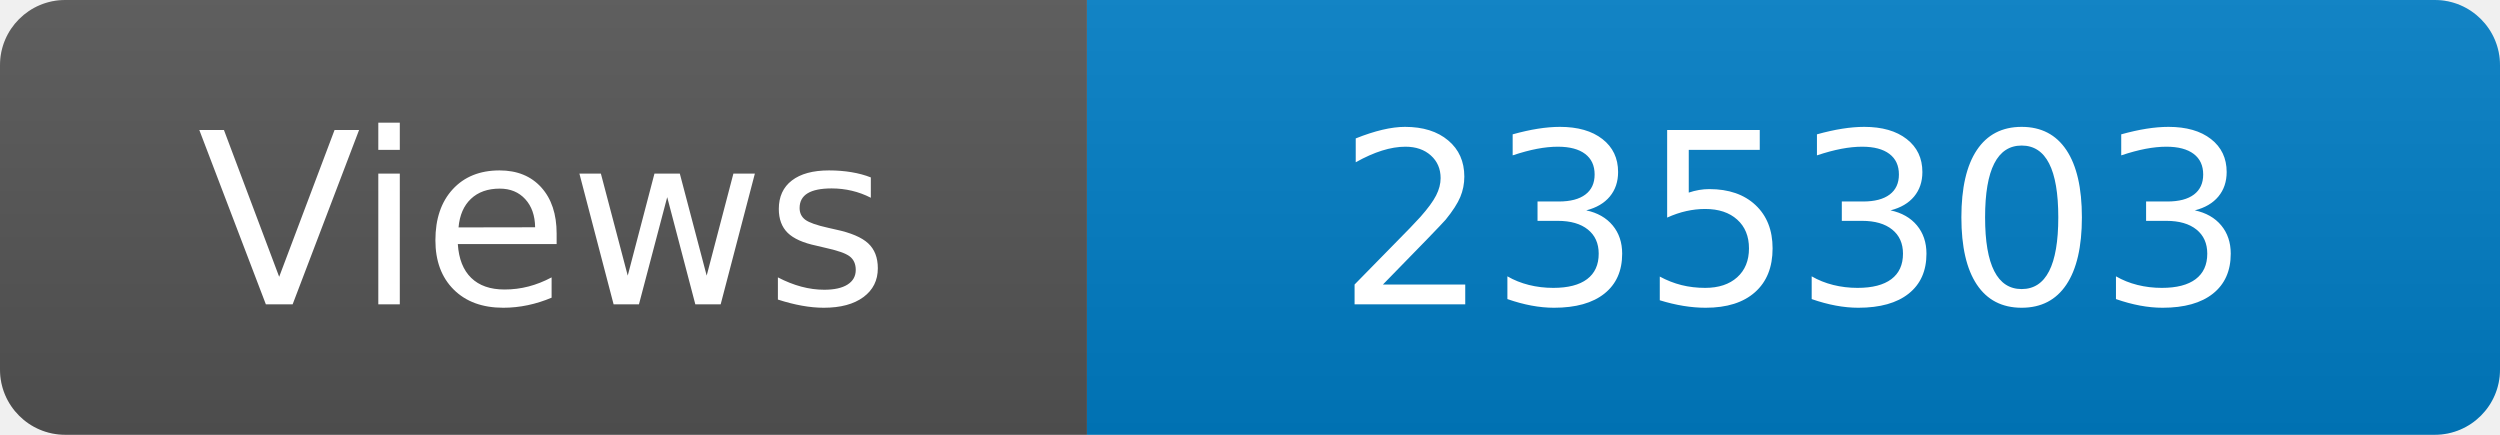
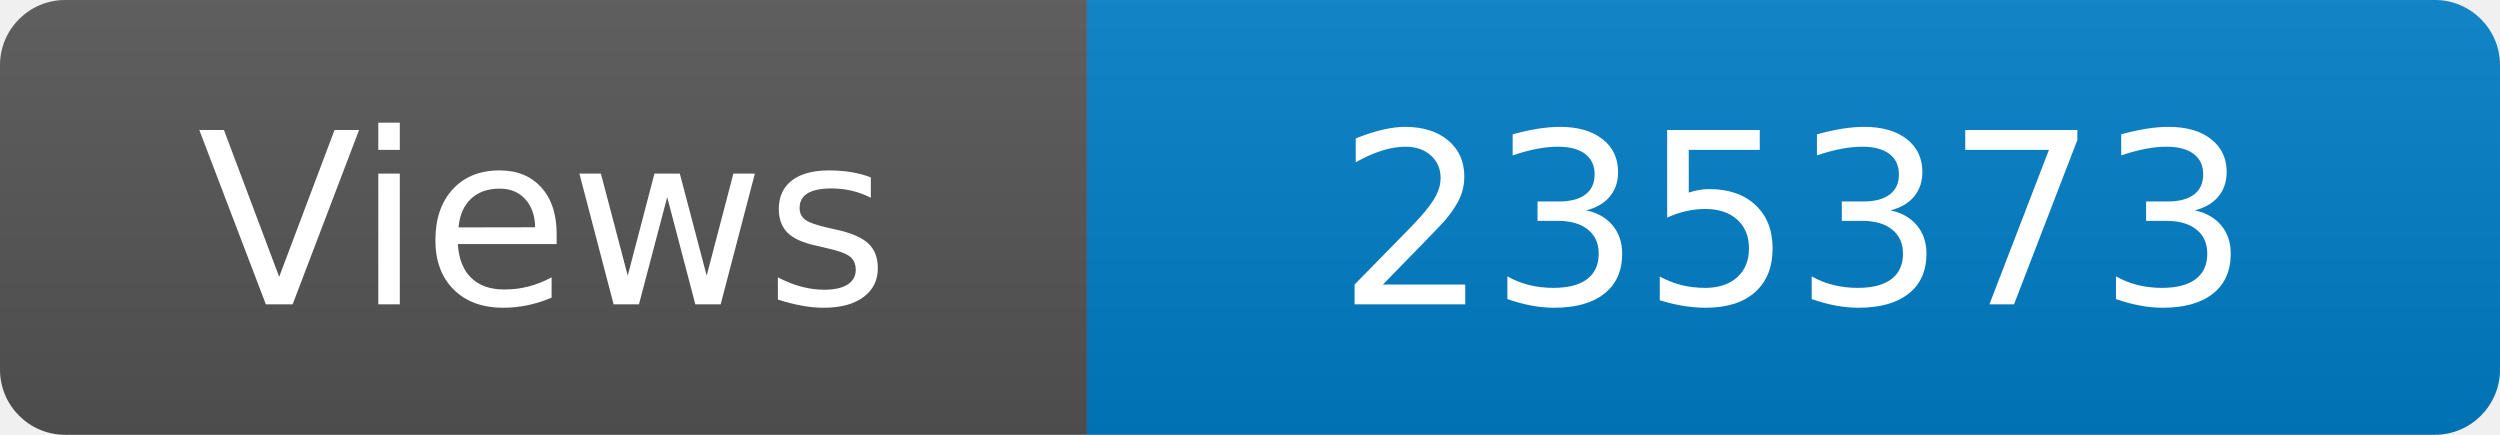
<svg xmlns="http://www.w3.org/2000/svg" width="115" height="20" role="img" aria-label="Maintained?: yes">
  <linearGradient id="s" x2="0" y2="100%">
    <stop offset="0" stop-color="#bbb" stop-opacity=".1" />
    <stop offset="1" stop-opacity=".1" />
  </linearGradient>
  <clipPath id="r">
    <rect width="115" height="20" rx="3" fill="#fff" />
  </clipPath>
  <g clip-path="url(#r)">
    <rect width="50" height="20" fill="#555" />
    <rect x="50" width="160" height="20" fill="#007ec6" />
    <rect width="115" height="20" fill="url(#s)" />
  </g>
  <g fill="#fff" text-anchor="middle" font-family="Verdana,Geneva,DejaVu Sans,sans-serif" font-size="110">
    <text x="250" y="140" transform="scale(.1)" fill="#fff">Views</text>
-     <text x="825" y="140" transform="scale(.1)" fill="#fff">235303</text>
+     <text x="825" y="140" transform="scale(.1)" fill="#fff">235373</text>
  </g>
</svg>
